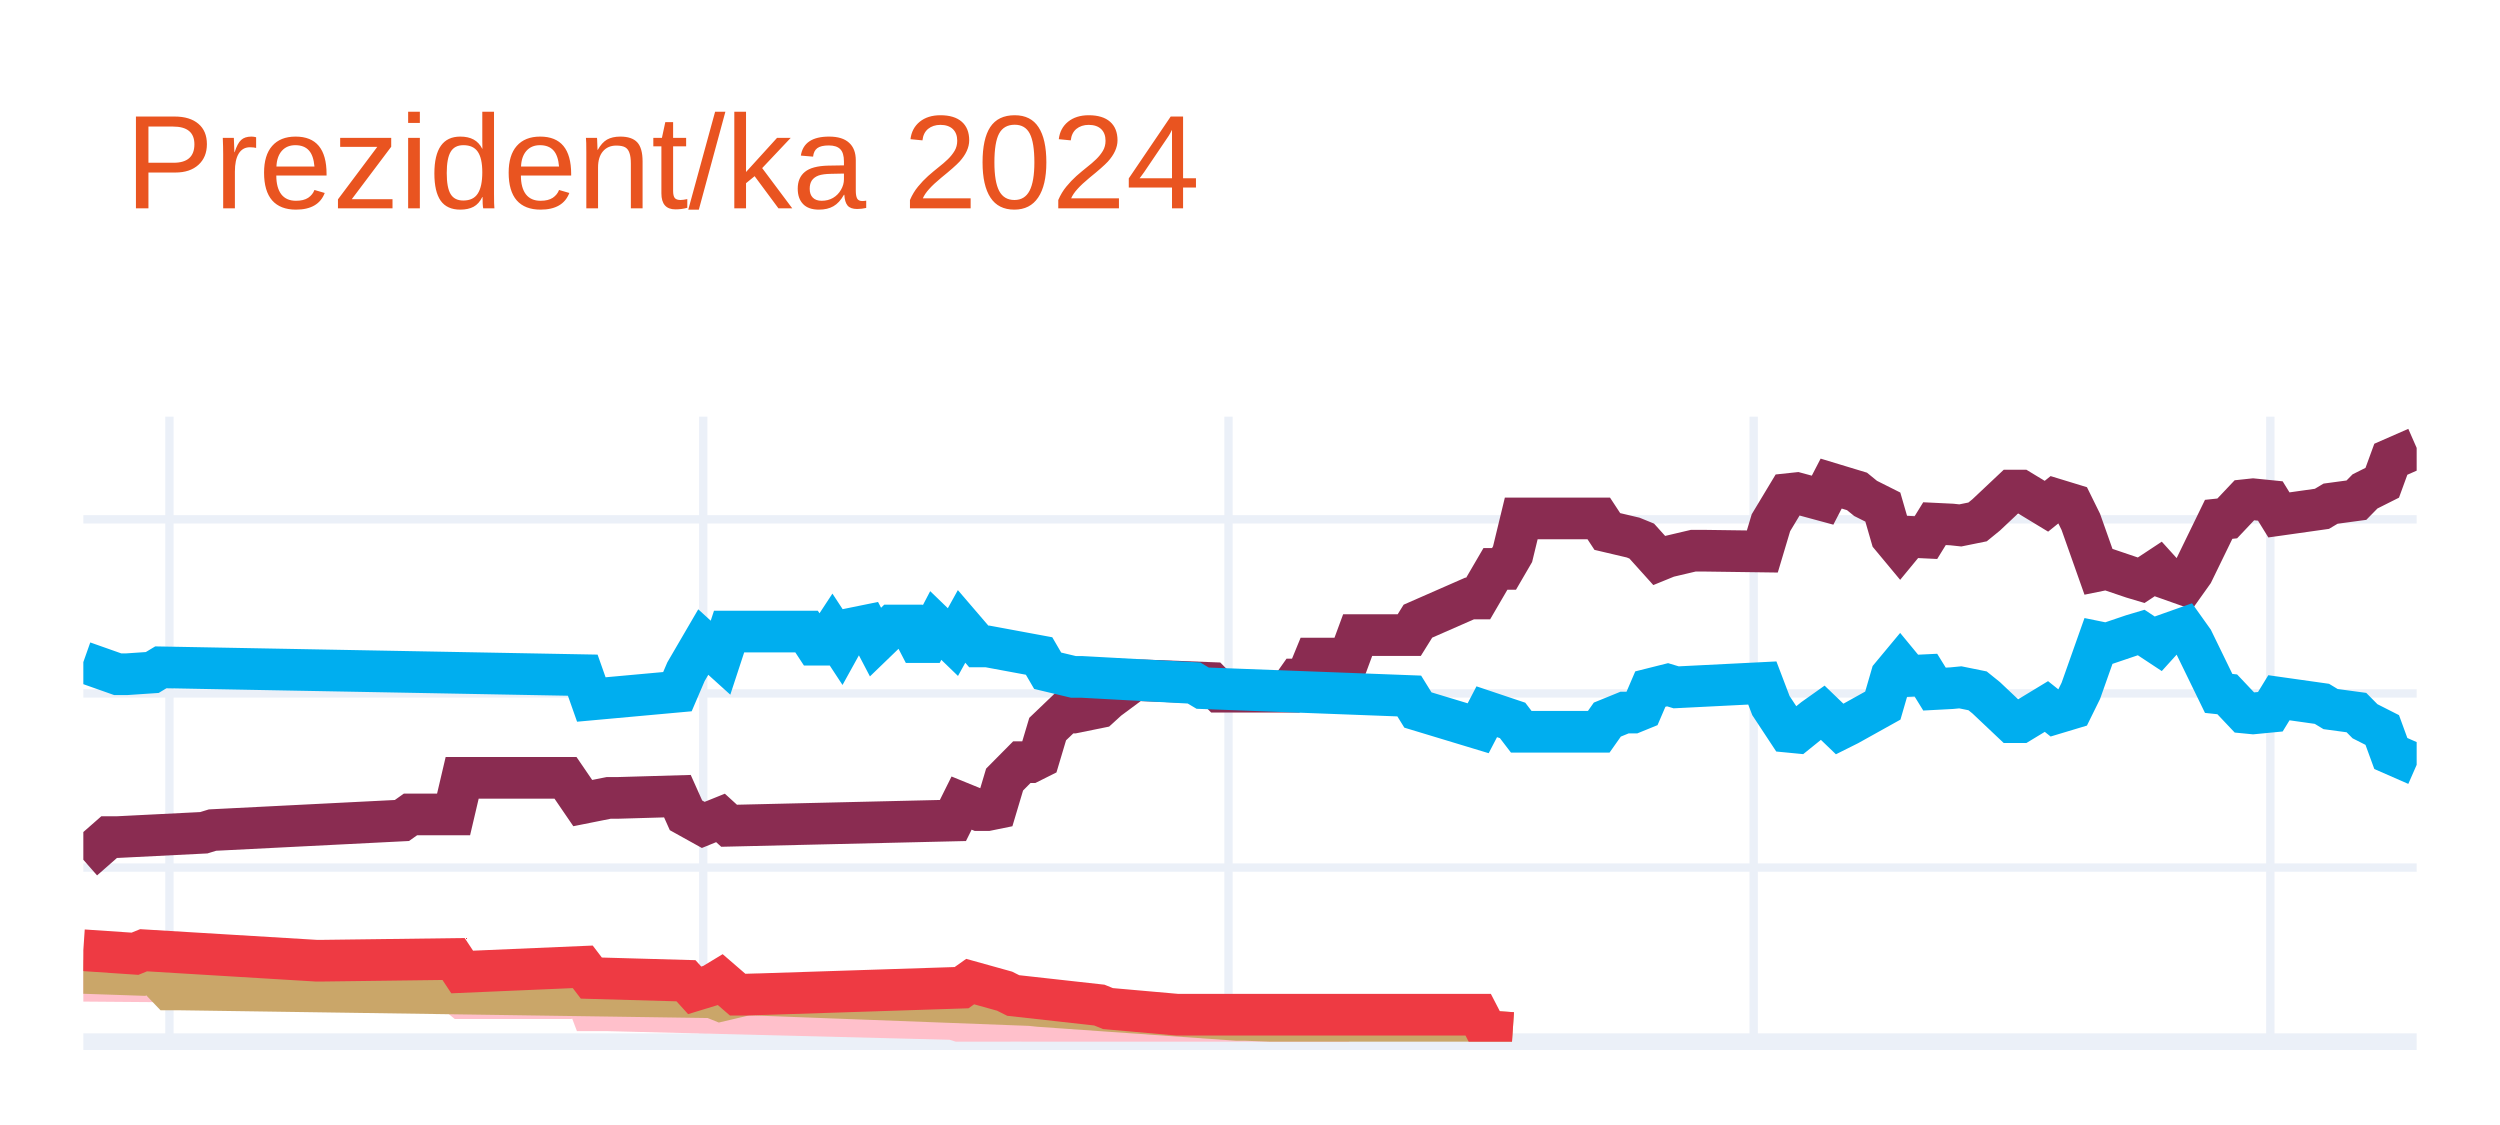
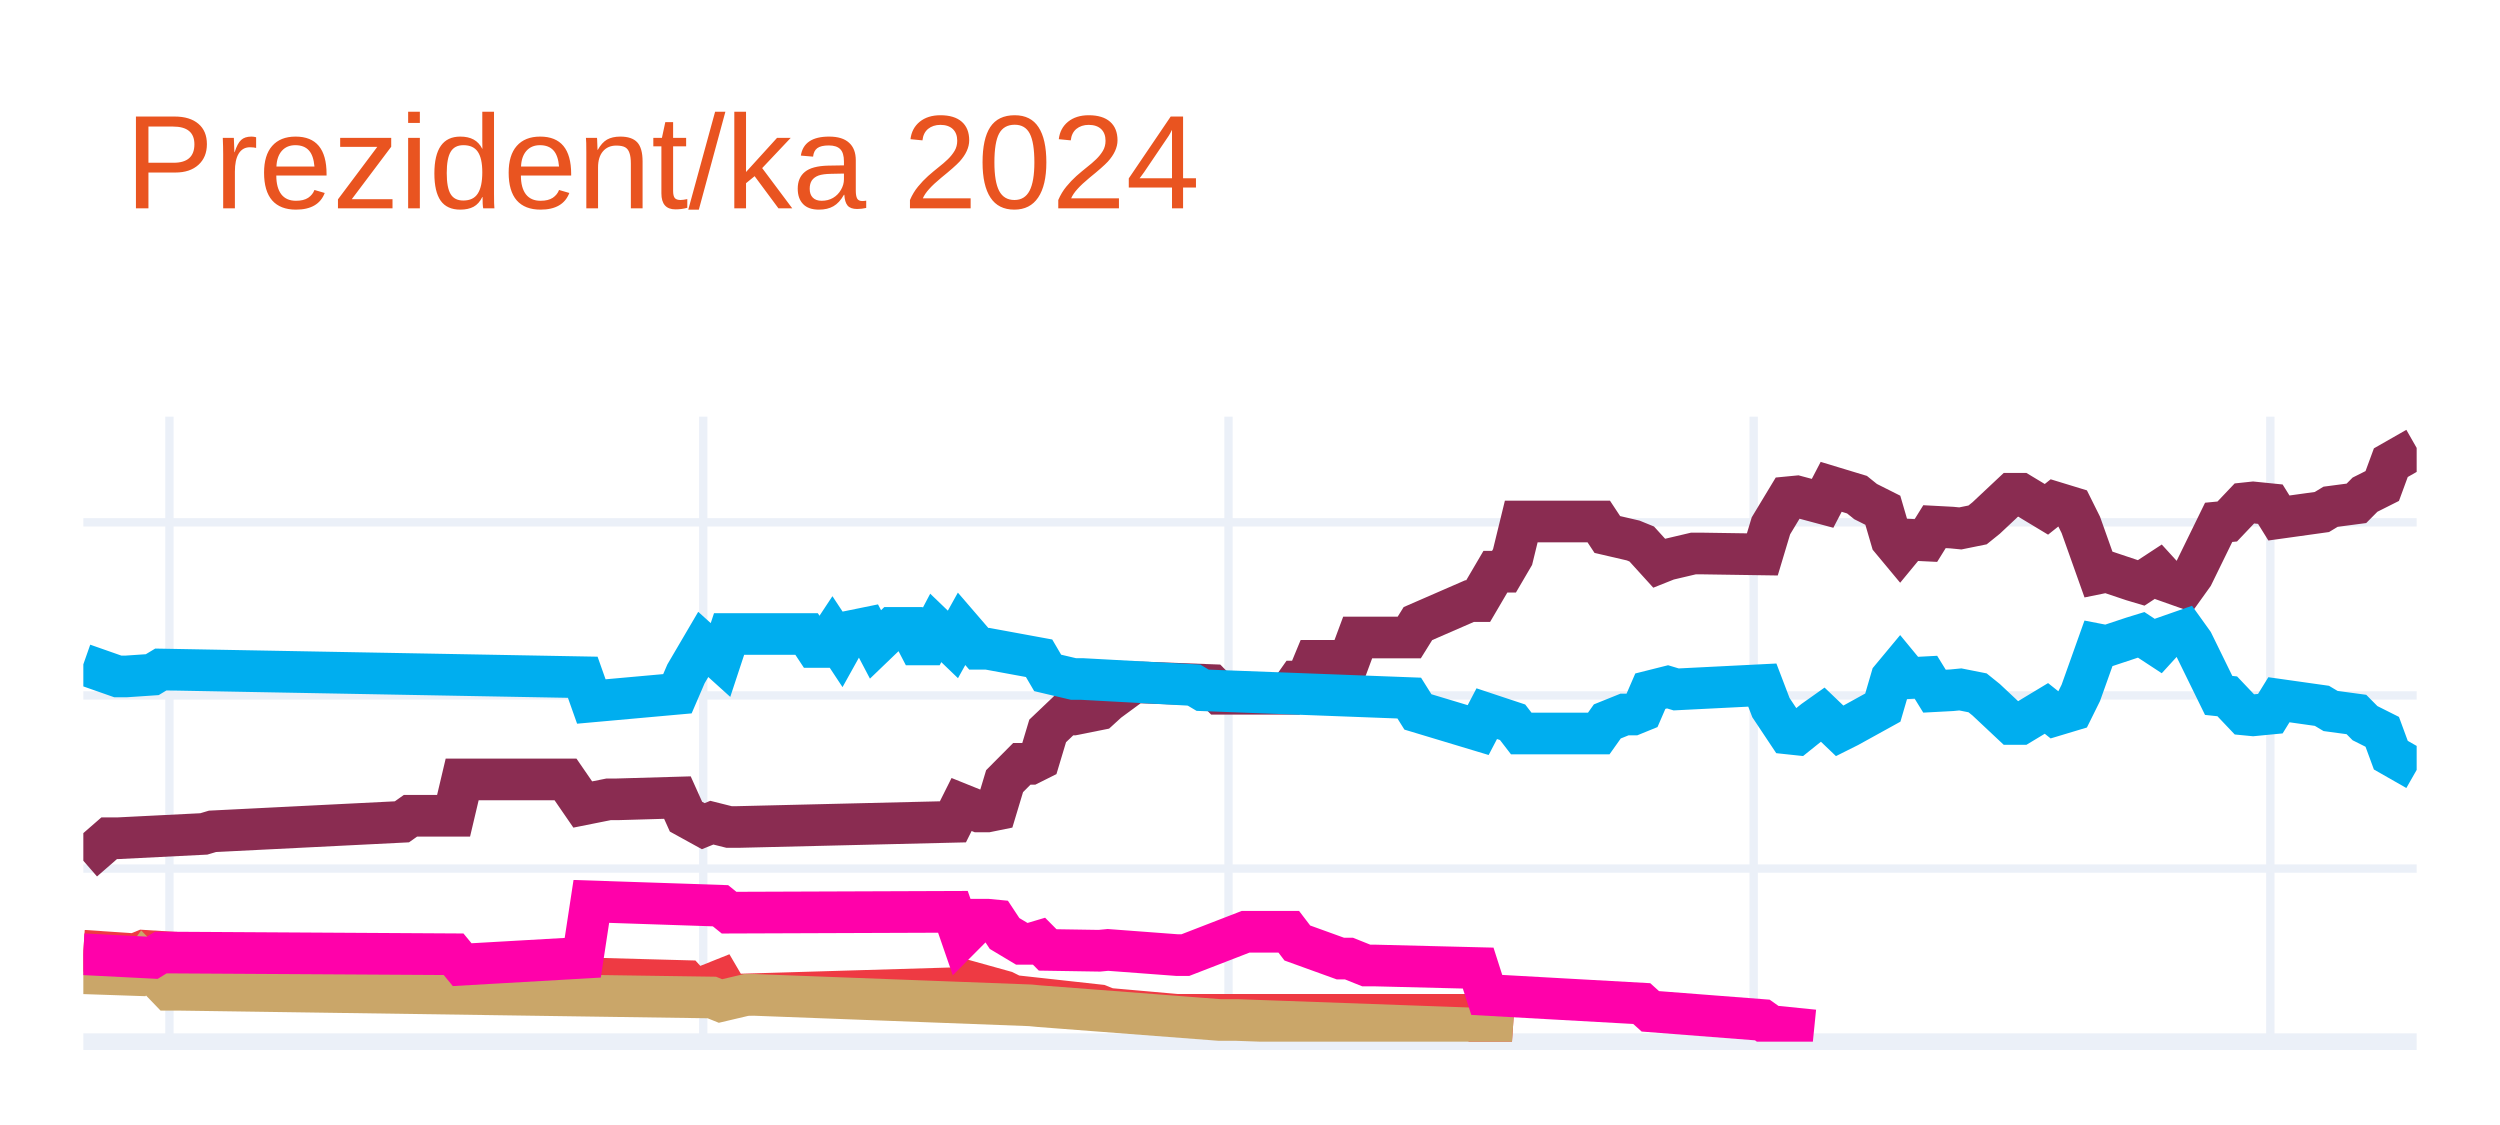
<svg xmlns="http://www.w3.org/2000/svg" class="main-svg" width="300" height="135" style="" viewBox="0 0 300 135">
  <rect x="0" y="0" width="300" height="135" style="fill: rgb(255, 255, 255); fill-opacity: 1;" />
-   <defs id="defs-48dec9">
+   <defs id="defs-2db5aa">
    <g class="clips">
-       <clipPath id="clip48dec9xyplot" class="plotclip">
+       <clipPath id="clip2db5aaxyplot" class="plotclip">
        <rect width="280" height="75" />
      </clipPath>
-       <clipPath class="axesclip" id="clip48dec9x">
+       <clipPath class="axesclip" id="clip2db5aax">
        <rect x="10" y="0" width="280" height="135" />
      </clipPath>
-       <clipPath class="axesclip" id="clip48dec9y">
+       <clipPath class="axesclip" id="clip2db5aay">
        <rect x="0" y="50" width="300" height="75" />
      </clipPath>
-       <clipPath class="axesclip" id="clip48dec9xy">
+       <clipPath class="axesclip" id="clip2db5aaxy">
        <rect x="10" y="50" width="280" height="75" />
      </clipPath>
    </g>
    <g class="gradients" />
    <g class="patterns" />
  </defs>
  <g class="bglayer" />
  <g class="layer-below">
    <g class="imagelayer" />
    <g class="shapelayer" />
  </g>
  <g class="cartesianlayer">
    <g class="subplot xy">
      <g class="layer-subplot">
        <g class="shapelayer" />
        <g class="imagelayer" />
      </g>
      <g class="minor-gridlayer">
        <g class="x" />
        <g class="y" />
      </g>
      <g class="gridlayer">
        <g class="x">
          <path class="xgrid crisp" transform="translate(20.33,0)" d="M0,50v75" style="stroke: rgb(235, 240, 248); stroke-opacity: 1; stroke-width: 1px;" />
          <path class="xgrid crisp" transform="translate(84.39,0)" d="M0,50v75" style="stroke: rgb(235, 240, 248); stroke-opacity: 1; stroke-width: 1px;" />
          <path class="xgrid crisp" transform="translate(147.42,0)" d="M0,50v75" style="stroke: rgb(235, 240, 248); stroke-opacity: 1; stroke-width: 1px;" />
          <path class="xgrid crisp" transform="translate(210.44,0)" d="M0,50v75" style="stroke: rgb(235, 240, 248); stroke-opacity: 1; stroke-width: 1px;" />
          <path class="xgrid crisp" transform="translate(272.44,0)" d="M0,50v75" style="stroke: rgb(235, 240, 248); stroke-opacity: 1; stroke-width: 1px;" />
        </g>
        <g class="y">
-           <path class="ygrid crisp" transform="translate(0,104.11)" d="M10,0h280" style="stroke: rgb(235, 240, 248); stroke-opacity: 1; stroke-width: 1px;" />
-           <path class="ygrid crisp" transform="translate(0,83.21)" d="M10,0h280" style="stroke: rgb(235, 240, 248); stroke-opacity: 1; stroke-width: 1px;" />
-           <path class="ygrid crisp" transform="translate(0,62.32)" d="M10,0h280" style="stroke: rgb(235, 240, 248); stroke-opacity: 1; stroke-width: 1px;" />
+           <path class="ygrid crisp" transform="translate(0,104.23)" d="M10,0h280" style="stroke: rgb(235, 240, 248); stroke-opacity: 1; stroke-width: 1px;" />
+           <path class="ygrid crisp" transform="translate(0,83.45)" d="M10,0h280" style="stroke: rgb(235, 240, 248); stroke-opacity: 1; stroke-width: 1px;" />
+           <path class="ygrid crisp" transform="translate(0,62.68)" d="M10,0h280" style="stroke: rgb(235, 240, 248); stroke-opacity: 1; stroke-width: 1px;" />
        </g>
      </g>
      <g class="zerolinelayer">
        <path class="yzl zl crisp" transform="translate(0,125)" d="M10,0h280" style="stroke: rgb(235, 240, 248); stroke-opacity: 1; stroke-width: 2px;" />
      </g>
      <path class="xlines-below" />
      <path class="ylines-below" />
      <g class="overlines-below" />
      <g class="xaxislayer-below" />
      <g class="yaxislayer-below" />
      <g class="overaxes-below" />
-       <g class="plot" transform="translate(10,50)" clip-path="url(#clip48dec9xyplot)">
+       <g class="plot" transform="translate(10,50)" clip-path="url(#clip2db5aaxyplot)">
        <g class="scatterlayer mlayer">
-           <g class="trace scatter traceee35ae" style="stroke-miterlimit: 2; opacity: 1;">
+           <g class="trace scatter traceb9f2d1" style="stroke-miterlimit: 2; opacity: 1;">
            <g class="fills" />
            <g class="errorbars" />
            <g class="lines">
-               <path class="js-line" d="M0,53.17L3.1,50.45L4.13,50.45L14.46,49.93L15.5,49.61L38.23,48.46L39.26,47.73L44.43,47.73L45.46,43.34L57.86,43.34L59.93,46.37L63.03,45.75L64.06,45.75L71.29,45.54L72.32,47.84L74.39,48.99L75.42,48.57L76.46,48.15L77.49,49.09L104.35,48.46L105.39,46.37L107.45,47.21L108.49,47.21L109.52,47L110.55,43.55L112.62,41.46L113.65,41.46L114.69,40.94L115.72,37.49L117.79,35.51L118.82,35.51L121.92,34.88L122.95,33.94L126.05,31.64L127.08,31.64L135.35,31.96L136.38,33L144.65,33L145.68,31.54L146.72,31.54L147.75,29.03L151.88,29.03L152.92,26.21L159.11,26.21L160.15,24.54L166.35,21.82L167.38,21.82L169.45,18.27L170.48,18.27L171.51,16.5L172.55,12.21L181.85,12.21L182.88,13.78L185.98,14.51L187.01,14.93L189.08,17.23L190.11,16.81L193.21,16.08L194.24,16.08L201.48,16.18L202.51,12.73L204.58,9.29L205.61,9.18L208.71,10.02L209.74,8.03L212.84,8.97L213.87,9.81L215.94,10.85L216.97,14.41L218.01,15.66L219.04,14.41L221.11,14.51L222.14,12.84L224.21,12.94L225.24,13.05L227.31,12.63L228.34,11.79L231.44,8.87L232.47,8.87L235.57,10.75L236.61,9.91L238.67,10.54L239.7,12.63L241.77,18.48L242.8,18.27L245.9,19.32L246.94,19.63L249,18.27L250.04,19.42L252.1,20.15L253.14,18.69L256.24,12.32L257.27,12.21L259.34,10.02L260.37,9.91L262.44,10.12L263.47,11.79L268.63,11.06L269.67,10.44L272.77,10.02L273.8,8.97L275.87,7.93L276.9,5.11L280,3.75" style="vector-effect: none; fill: none; stroke: rgb(138, 44, 81); stroke-opacity: 1; stroke-width: 5px; opacity: 1;" />
+               <path class="js-line" d="M0,53.29L3.1,50.59L4.13,50.59L14.46,50.07L15.5,49.76L38.23,48.62L39.26,47.89L44.43,47.89L45.46,43.53L57.86,43.53L59.93,46.54L63.03,45.92L64.06,45.92L71.29,45.71L72.32,48L74.39,49.14L75.42,48.72L77.49,49.24L78.52,49.24L104.35,48.62L105.39,46.54L107.45,47.37L108.49,47.37L109.52,47.16L110.55,43.74L112.62,41.66L113.65,41.66L114.69,41.14L115.72,37.71L117.79,35.74L118.82,35.74L121.92,35.12L122.95,34.18L126.05,31.9L127.08,31.9L135.35,32.21L136.38,33.25L144.65,33.25L145.68,31.79L146.72,31.79L147.75,29.3L151.88,29.3L152.92,26.5L159.11,26.5L160.15,24.83L166.35,22.13L167.38,22.13L169.45,18.6L170.48,18.6L171.51,16.84L172.55,12.58L181.85,12.58L182.88,14.14L185.98,14.86L187.01,15.28L189.08,17.56L190.11,17.15L193.21,16.42L194.24,16.42L201.48,16.53L202.51,13.1L204.58,9.67L205.61,9.57L208.71,10.4L209.74,8.42L212.84,9.36L213.87,10.19L215.94,11.23L216.97,14.76L218.01,16.01L219.04,14.76L221.11,14.86L222.14,13.2L224.21,13.31L225.24,13.41L227.31,12.99L228.34,12.16L231.44,9.25L232.47,9.25L235.57,11.12L236.61,10.29L238.67,10.92L239.7,12.99L241.77,18.81L242.8,18.6L245.9,19.64L246.94,19.95L249,18.6L250.04,19.74L252.1,20.47L253.14,19.02L256.24,12.68L257.27,12.58L259.34,10.4L260.37,10.29L262.44,10.5L263.47,12.16L268.63,11.44L269.67,10.81L272.77,10.4L273.8,9.36L275.87,8.32L276.9,5.52L280,3.75" style="vector-effect: none; fill: none; stroke: rgb(138, 44, 81); stroke-opacity: 1; stroke-width: 5px; opacity: 1;" />
            </g>
            <g class="points" />
            <g class="text" />
          </g>
-           <g class="trace scatter trace63e81d" style="stroke-miterlimit: 2; opacity: 1;">
+           <g class="trace scatter traceb8ec49" style="stroke-miterlimit: 2; opacity: 1;">
            <g class="fills" />
            <g class="errorbars" />
            <g class="lines">
-               <path class="js-line" d="M0,29.45L4.13,30.91L5.17,30.91L8.27,30.7L9.3,30.08L59.93,31.02L60.96,33.94L71.29,33L72.32,30.6L74.39,27.05L75.42,27.99L76.46,28.93L77.49,25.79L86.79,25.79L87.82,27.36L88.86,27.36L89.89,25.79L90.92,27.36L91.96,25.48L94.02,25.06L95.06,27.05L97.12,25.06L98.15,25.06L99.19,25.06L100.22,27.05L101.25,27.05L102.29,25.06L104.35,27.05L105.39,25.17L107.45,27.57L108.49,27.57L114.69,28.72L115.72,30.49L118.82,31.23L119.85,31.23L133.28,31.96L134.32,32.58L159.11,33.52L160.15,35.2L167.38,37.39L168.41,35.41L171.51,36.45L172.55,37.81L181.85,37.81L182.88,36.35L184.94,35.51L185.98,35.51L187.01,35.09L188.04,32.69L190.11,32.17L191.14,32.48L201.48,31.96L202.51,34.67L204.58,37.81L205.61,37.91L207.68,36.24L208.71,35.51L210.77,37.49L211.81,36.97L215.94,34.67L216.97,31.12L218.01,29.87L219.04,31.12L221.11,31.02L222.14,32.69L224.21,32.58L225.24,32.48L227.31,32.9L228.34,33.73L231.44,36.66L232.47,36.66L235.57,34.78L236.61,35.61L238.67,34.99L239.7,32.9L241.77,27.05L242.8,27.26L245.9,26.21L246.94,25.9L249,27.26L250.04,26.11L252.1,25.38L253.14,26.84L256.24,33.21L257.27,33.32L259.34,35.51L260.37,35.61L262.44,35.41L263.47,33.73L268.63,34.46L269.67,35.09L272.77,35.51L273.8,36.55L275.87,37.6L276.9,40.42L280,41.78" style="vector-effect: none; fill: none; stroke: rgb(0, 174, 239); stroke-opacity: 1; stroke-width: 5px; opacity: 1;" />
+               <path class="js-line" d="M0,29.72L4.13,31.17L5.17,31.17L8.27,30.96L9.3,30.34L59.93,31.27L60.96,34.18L71.29,33.25L72.32,30.86L74.39,27.33L75.42,28.26L76.46,29.2L77.49,26.08L86.79,26.08L87.82,27.64L88.86,27.64L89.89,26.08L90.92,27.64L91.96,25.77L94.02,25.35L95.06,27.33L97.12,25.35L98.15,25.35L99.19,25.35L100.22,27.33L101.25,27.33L102.29,25.35L104.35,27.33L105.39,25.46L107.45,27.85L108.49,27.85L114.69,28.99L115.72,30.75L118.82,31.48L119.85,31.48L133.28,32.21L134.32,32.83L159.11,33.77L160.15,35.43L167.38,37.61L168.41,35.64L171.51,36.67L172.55,38.02L181.85,38.02L182.88,36.57L184.94,35.74L185.98,35.74L187.01,35.32L188.04,32.94L190.11,32.42L191.14,32.73L201.48,32.21L202.51,34.91L204.58,38.02L205.61,38.13L207.68,36.47L208.71,35.74L210.77,37.71L211.81,37.19L215.94,34.91L216.97,31.38L218.01,30.13L219.04,31.38L221.11,31.27L222.14,32.94L224.21,32.83L225.24,32.73L227.31,33.14L228.34,33.97L231.44,36.88L232.47,36.88L235.57,35.01L236.61,35.84L238.67,35.22L239.7,33.14L241.77,27.33L242.8,27.53L245.9,26.5L246.94,26.18L249,27.53L250.04,26.39L252.1,25.67L253.14,27.12L256.24,33.45L257.27,33.56L259.34,35.74L260.37,35.84L262.44,35.64L263.47,33.97L268.63,34.7L269.67,35.32L272.77,35.74L273.8,36.78L275.87,37.82L276.9,40.62L280,42.39" style="vector-effect: none; fill: none; stroke: rgb(0, 174, 239); stroke-opacity: 1; stroke-width: 5px; opacity: 1;" />
            </g>
            <g class="points" />
            <g class="text" />
          </g>
-           <g class="trace scatter trace3179fb" style="stroke-miterlimit: 2; opacity: 1;">
+           <g class="trace scatter traceabd599" style="stroke-miterlimit: 2; opacity: 1;">
            <g class="fills" />
            <g class="errorbars" />
            <g class="lines">
-               <path class="js-line" d="M0,67.69L12.4,67.79L13.43,67.79L44.43,68.94L45.46,69.78L57.86,69.78L59.93,68.52L60.96,71.24L63.03,71.24L104.35,72.28L105.39,72.6L111.59,72.49L112.62,72.49L123.99,73.64L125.02,73.75L151.88,73.64" style="vector-effect: none; fill: none; stroke: rgb(255, 192, 203); stroke-opacity: 1; stroke-width: 5px; opacity: 1;" />
+               <path class="js-line" d="M0,64.09L6.2,64.51L7.23,64.09L26.86,65.34L27.9,65.34L44.43,65.13L45.46,66.69L59.93,66.07L60.96,67.42L72.32,67.73L73.36,68.87L76.46,67.63L77.49,69.39L105.39,68.56L106.42,67.83L110.55,68.98L111.59,69.5L121.92,70.64L122.95,71.05L131.22,71.78L132.25,71.78L167.38,71.78L168.41,73.75L171.51,73.96" style="vector-effect: none; fill: none; stroke: rgb(238, 58, 67); stroke-opacity: 1; stroke-width: 5px; opacity: 1;" />
            </g>
            <g class="points" />
            <g class="text" />
          </g>
-           <g class="trace scatter tracee9d4c9" style="stroke-miterlimit: 2; opacity: 1;">
+           <g class="trace scatter tracef30ff8" style="stroke-miterlimit: 2; opacity: 1;">
            <g class="fills" />
            <g class="errorbars" />
            <g class="lines">
-               <path class="js-line" d="M0,66.75L6.2,66.96L7.23,65.49L10.33,68.73L11.37,68.73L75.42,69.67L76.46,70.09L79.56,69.36L80.59,69.36L113.65,70.61L114.69,70.72L138.45,72.39L139.48,72.39L167.38,73.43L168.41,73.75L171.51,73.96" style="vector-effect: none; fill: none; stroke: rgb(202, 166, 105); stroke-opacity: 1; stroke-width: 5px; opacity: 1;" />
+               <path class="js-line" d="M0,66.79L6.2,67L7.23,65.55L10.33,68.77L11.37,68.77L75.42,69.7L76.46,70.12L79.56,69.39L80.59,69.39L113.65,70.64L114.69,70.74L136.38,72.4L138.45,72.4L167.38,73.44L168.41,73.75L171.51,73.96" style="vector-effect: none; fill: none; stroke: rgb(202, 166, 105); stroke-opacity: 1; stroke-width: 5px; opacity: 1;" />
            </g>
            <g class="points" />
            <g class="text" />
          </g>
-           <g class="trace scatter tracef981eb" style="stroke-miterlimit: 2; opacity: 1;">
+           <g class="trace scatter trace6dd8b5" style="stroke-miterlimit: 2; opacity: 1;">
            <g class="fills" />
            <g class="errorbars" />
            <g class="lines">
-               <path class="js-line" d="M0,64.03L6.2,64.45L7.23,64.03L27.9,65.28L28.93,65.28L44.43,65.08L45.46,66.64L59.93,66.02L60.96,67.37L72.32,67.69L73.36,68.84L75.42,68.21L76.46,67.58L78.52,69.36L79.56,69.36L105.39,68.52L106.42,67.79L110.55,68.94L111.59,69.46L121.92,70.61L122.95,71.03L131.22,71.76L132.25,71.76L167.38,71.76L168.41,73.75L171.51,73.96" style="vector-effect: none; fill: none; stroke: rgb(238, 58, 67); stroke-opacity: 1; stroke-width: 5px; opacity: 1;" />
+               <path class="js-line" d="M0,64.51L8.27,64.93L9.3,64.3L44.43,64.51L45.46,65.76L59.93,64.93L60.96,58.17L76.46,58.69L77.49,59.52L104.35,59.42L105.39,62.43L107.45,60.36L108.49,60.36L109.52,60.46L110.55,62.02L112.62,63.26L113.65,63.26L114.69,62.95L115.72,63.99L121.92,64.09L122.95,63.99L131.22,64.61L132.25,64.61L139.48,61.81L140.52,61.81L144.65,61.81L145.68,63.16L150.85,65.03L151.88,65.03L153.95,65.86L154.98,65.86L167.38,66.17L168.41,69.39L187.01,70.43L188.04,71.36L201.48,72.4L202.51,73.13L207.68,73.65" style="vector-effect: none; fill: none; stroke: rgb(255, 1, 170); stroke-opacity: 1; stroke-width: 5px; opacity: 1;" />
            </g>
            <g class="points" />
            <g class="text" />
          </g>
        </g>
      </g>
      <g class="overplot" />
      <path class="xlines-above crisp" d="M0,0" style="fill: none;" />
      <path class="ylines-above crisp" d="M0,0" style="fill: none;" />
      <g class="overlines-above" />
      <g class="xaxislayer-above" />
      <g class="yaxislayer-above" />
      <g class="overaxes-above" />
    </g>
  </g>
  <g class="polarlayer" />
  <g class="smithlayer" />
  <g class="ternarylayer" />
  <g class="geolayer" />
  <g class="funnelarealayer" />
  <g class="pielayer" />
  <g class="iciclelayer" />
  <g class="treemaplayer" />
  <g class="sunburstlayer" />
  <g class="glimages" />
-   <defs id="topdefs-48dec9">
+   <defs id="topdefs-2db5aa">
    <g class="clips" />
  </defs>
  <g class="layer-above">
    <g class="imagelayer" />
    <g class="shapelayer" />
  </g>
  <g class="infolayer">
    <g class="g-gtitle">
      <text class="gtitle" x="15" y="25" text-anchor="start" dy="0em" style="font-family: Ubuntu, verdana, arial, sans-serif; font-size: 16px; fill: rgb(233, 84, 32); opacity: 1; font-weight: normal; white-space: pre;">Prezident/ka 2024</text>
    </g>
    <g class="g-xtitle" />
    <g class="g-ytitle" />
  </g>
</svg>
